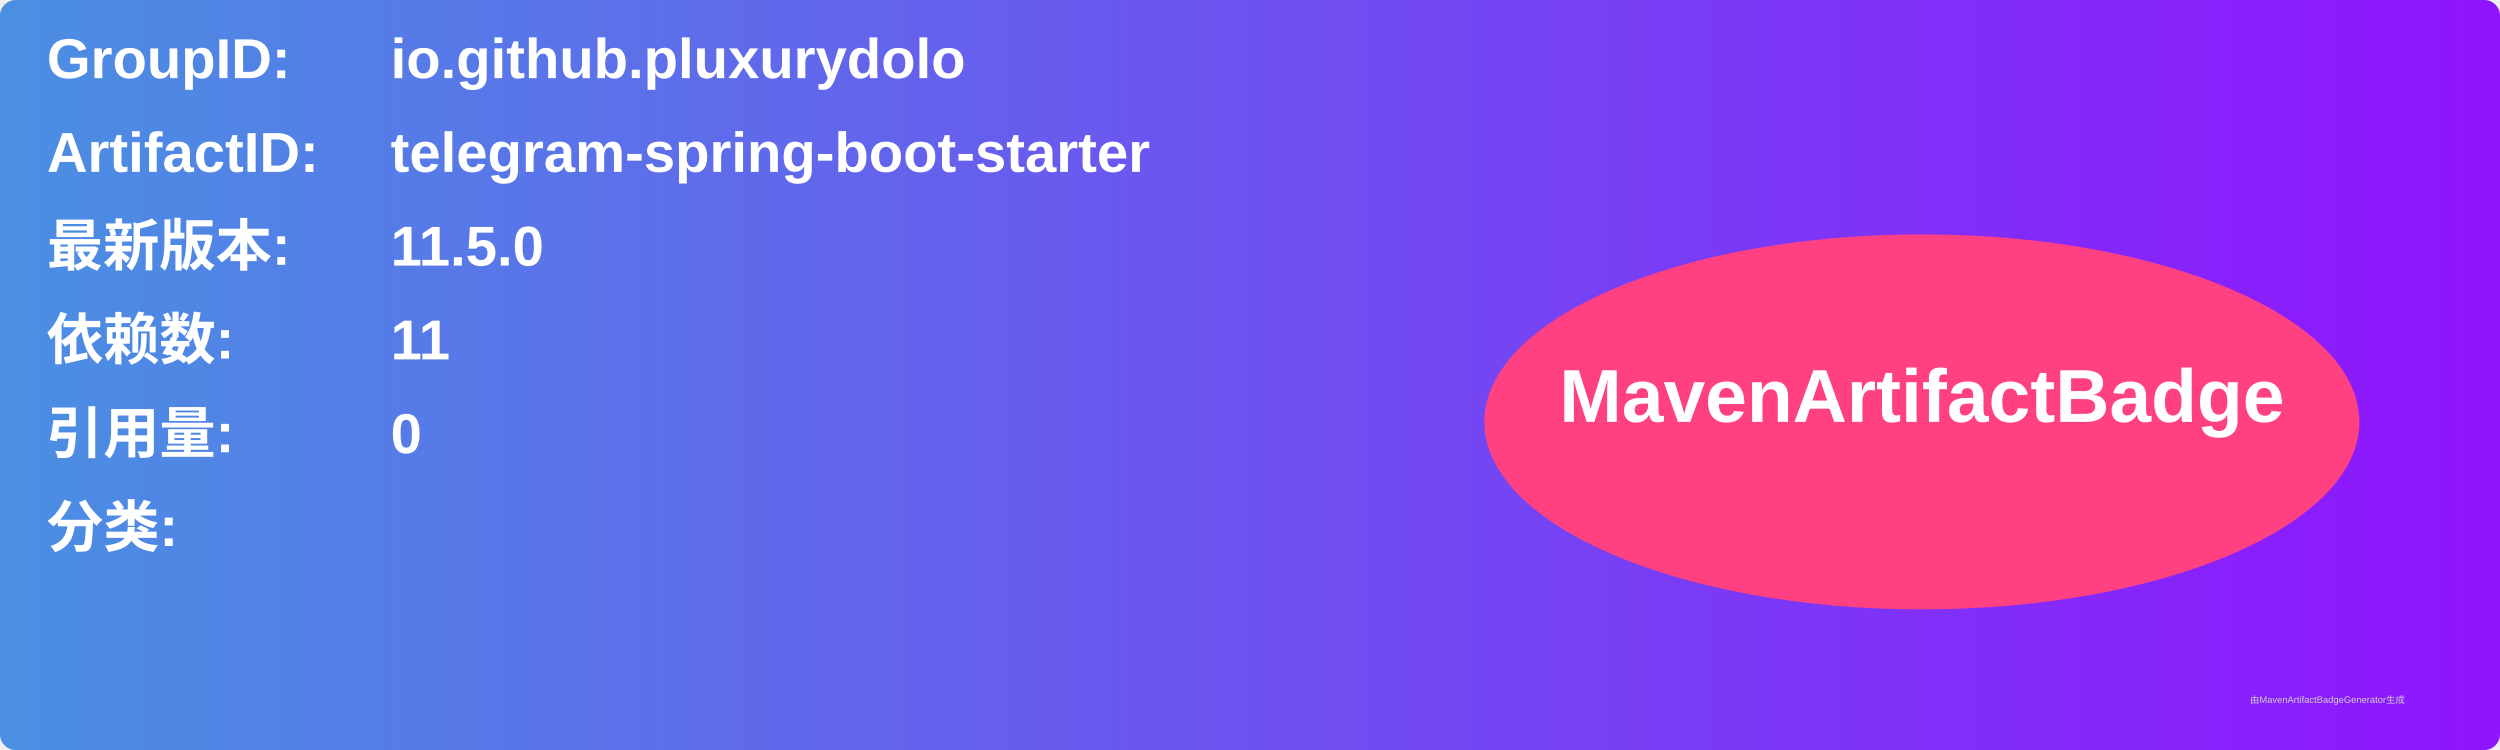
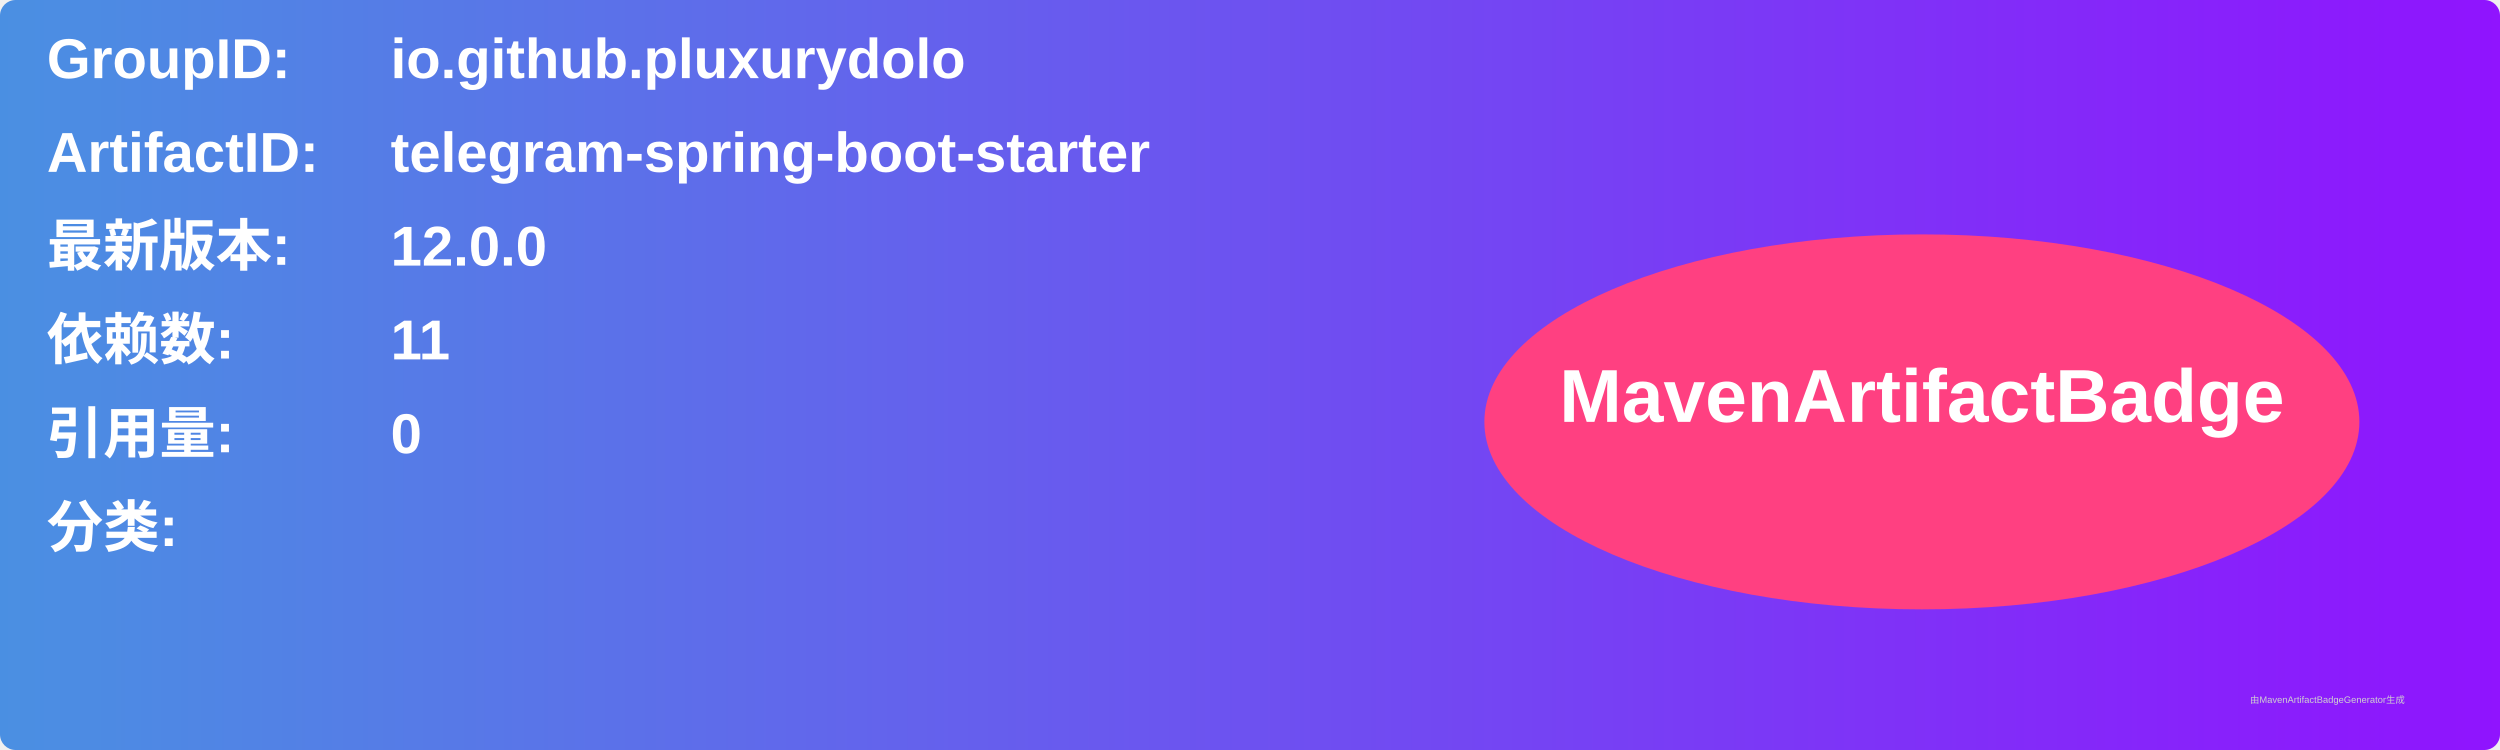
<svg xmlns="http://www.w3.org/2000/svg" width="800" height="240" viewBox="0 0 800 240">
  <linearGradient id="grad" x1="0%" y1="0%" x2="100%" y2="0%">
    <stop offset="0%" stop-color="#4a90e2" />
    <stop offset="100%" stop-color="#9013fe" />
  </linearGradient>
  <rect width="100%" height="100%" rx="5" ry="5" fill="url(#grad)" />
  <g transform="translate(15, 15)">
    <text x="0" y="10" font-family="Arial" font-size="18" fill="white" font-weight="bold" width="260">GroupID:</text>
    <text x="110" y="10" font-family="Arial" font-size="18" fill="white" font-weight="bold" width="460">io.github.pluxurydolo</text>
    <text x="0" y="40" font-family="Arial" font-size="18" fill="white" font-weight="bold" width="260">ArtifactID:</text>
    <text x="110" y="40" font-family="Arial" font-size="18" fill="white" font-weight="bold" width="460">telegram-spring-boot-starter</text>
    <text x="0" y="70" font-family="Arial" font-size="18" fill="white" font-weight="bold">最新版本:</text>
    <text x="110" y="70" font-family="Arial" font-size="18" fill="white" font-weight="bold">
-       <tspan font-weight="bold">11.5.0</tspan>
+       <tspan font-weight="bold">12.0.0</tspan>
    </text>
    <text x="0" y="100" font-family="Arial" font-size="18" fill="white" font-weight="bold">依赖数: </text>
    <text x="110" y="100" font-family="Arial" font-size="18" fill="white">
      <tspan font-weight="bold">11</tspan>
    </text>
    <text x="0" y="130" font-family="Arial" font-size="18" fill="white" font-weight="bold">引用量: </text>
    <text x="110" y="130" font-family="Arial" font-size="18" fill="white">
      <tspan font-weight="bold">0</tspan>
    </text>
    <text x="0" y="160" font-family="Arial" font-size="18" fill="white" font-weight="bold">分类:</text>
    <text x="10" y="190" font-family="Arial" font-size="10" fill="white">
      <tspan font-weight="bold" />
    </text>
    <ellipse cx="600" cy="120" rx="140" ry="60" fill="#ff4081" />
    <text x="600" y="120" text-anchor="middle" font-family="Arial" font-size="24" fill="white" font-weight="bold">MavenArtifactBadge</text>
  </g>
  <text x="720" y="225" font-family="Arial" font-size="3" fill="#d0d0d0">由MavenArtifactBadgeGenerator生成</text>
</svg>
